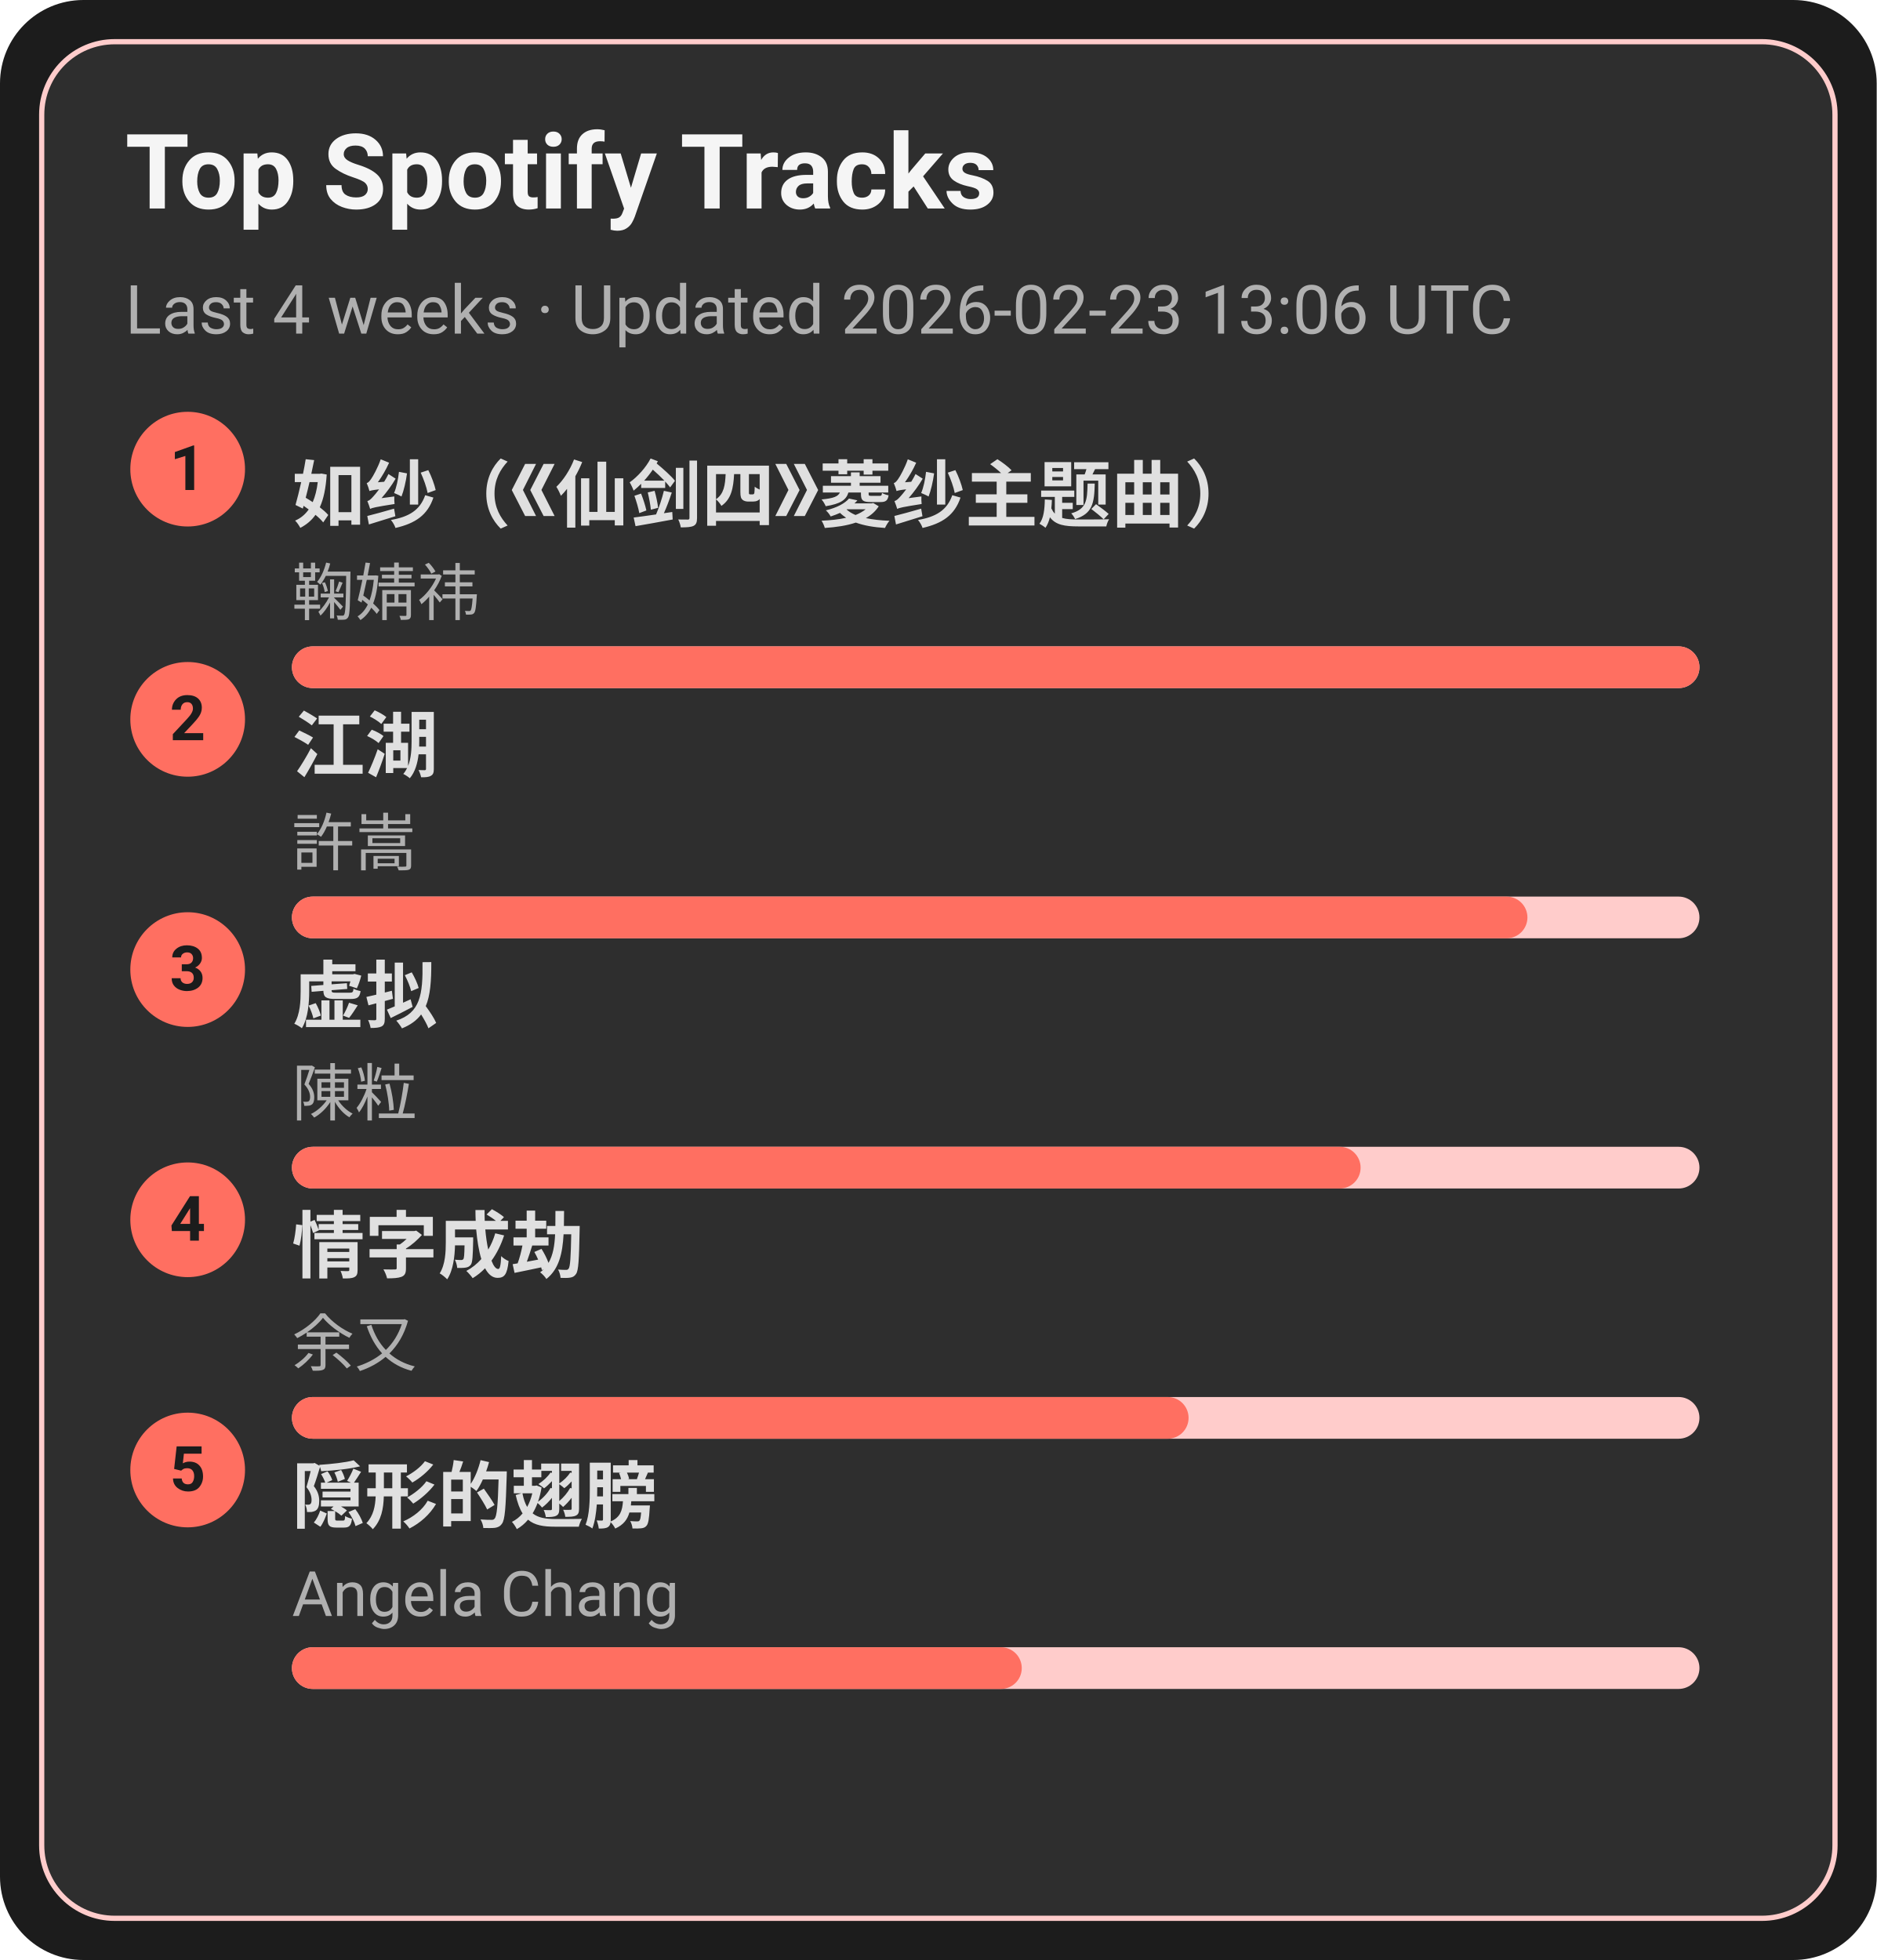
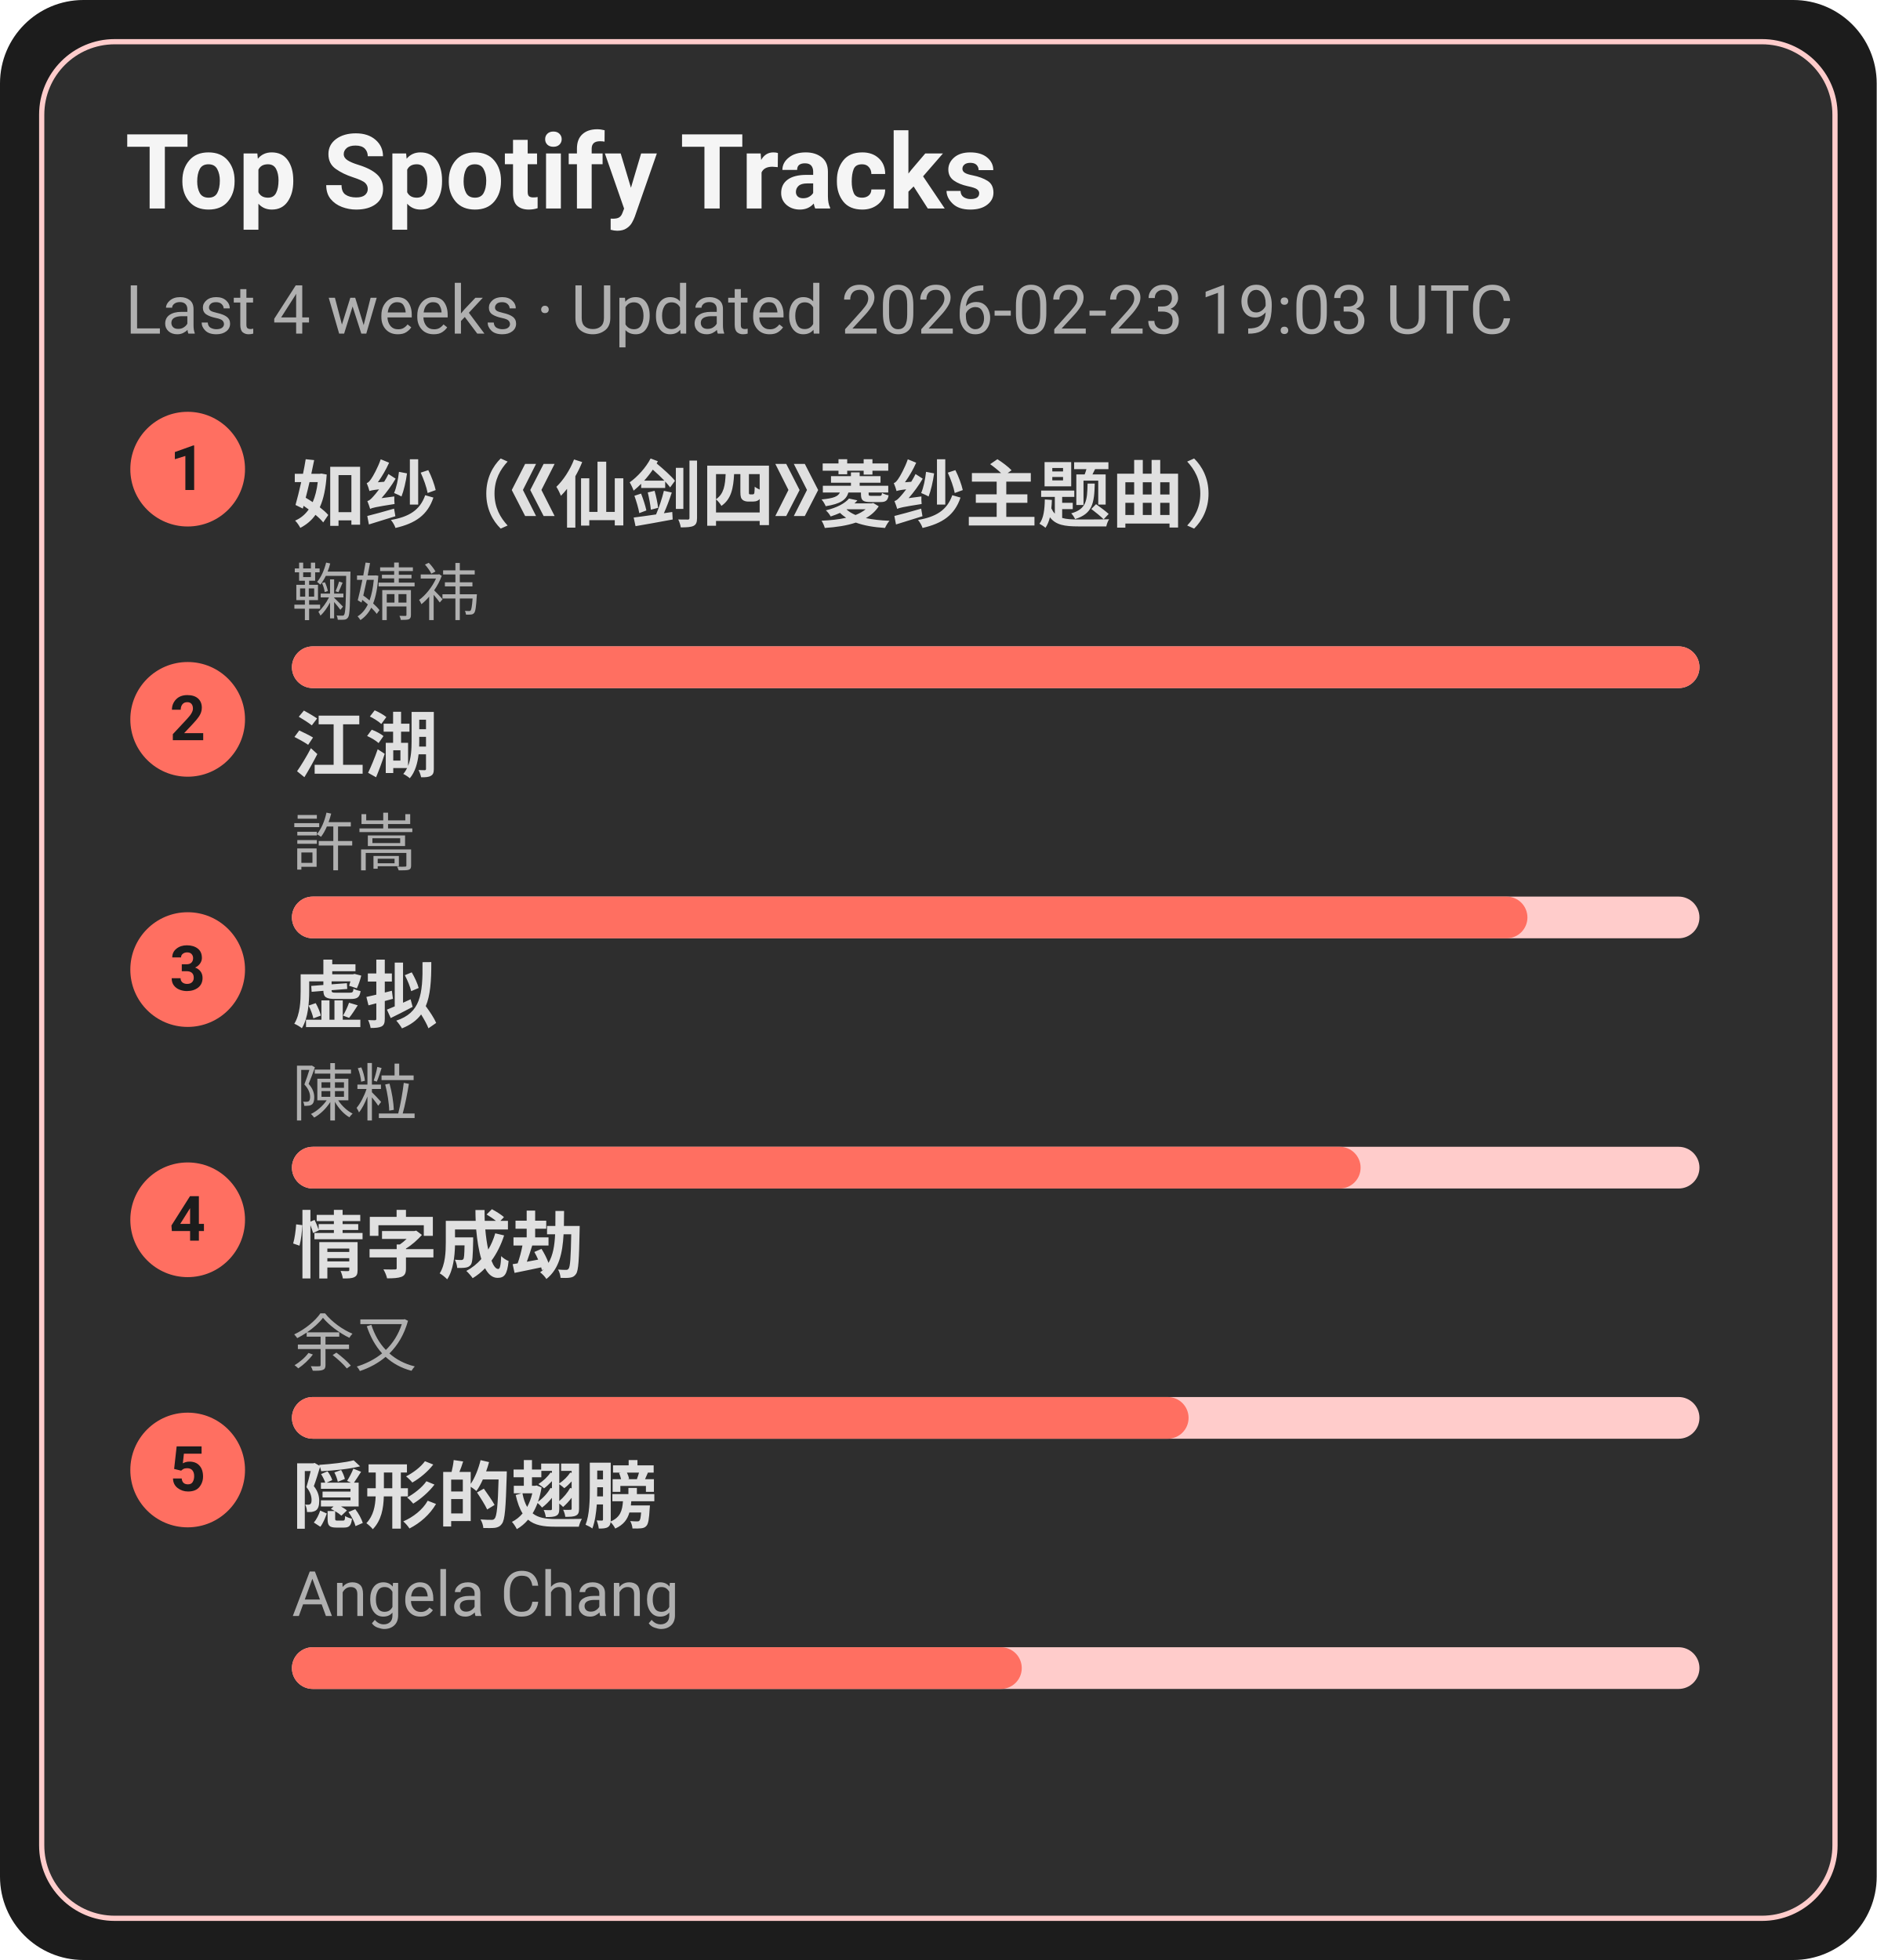
<svg xmlns="http://www.w3.org/2000/svg" width="360" height="376" viewBox="0 0 360 376">
  <style>text{font-family:-apple-system,BlinkMacSystemFont,Segoe UI,Roboto,Ubuntu,Helvetica Neue,Arial,Noto Sans,sans-serif}</style>
  <rect width="360" height="376" rx="16" fill="#1c1c1c" />
  <rect x="8" y="8" width="344" height="360" rx="14" fill="#2e2e2e" stroke="#ffcccb" />
  <text x="24" y="40" font-size="20" fill="#f5f5f5" font-weight="600">Top Spotify Tracks</text>
-   <text x="24" y="64" font-size="13" fill="#b0b0b0">Last 4 weeks · Updated 2026-02-23 13:06 UTC</text>
+   <text x="24" y="64" font-size="13" fill="#b0b0b0">Last 4 weeks · Updated 2026-02-23 19:03 UTC</text>
  <circle cx="36" cy="90" r="11" fill="#ff6f61" />
  <text x="36" y="94" text-anchor="middle" font-size="12" fill="#1c1c1c" font-weight="700">1</text>
  <a href="https://open.spotify.com/track/69FUNgvEVkNbHq43lgvdme" target="_blank" rel="noopener noreferrer">
    <text x="56" y="100" font-size="14" fill="#e0e0e0" font-weight="600">如纱（《仙剑四》菱纱主题曲）</text>
  </a>
  <text x="56" y="118" font-size="12" fill="#b0b0b0">鞠婧祎</text>
  <rect x="56" y="124" width="270" height="8" rx="4" fill="#ffcccb" />
  <rect x="56" y="124" width="270" height="8" rx="4" fill="#ff6f61" />
  <circle cx="36" cy="138" r="11" fill="#ff6f61" />
  <text x="36" y="142" text-anchor="middle" font-size="12" fill="#1c1c1c" font-weight="700">2</text>
  <a href="https://open.spotify.com/track/03PCdwqajii1xgp7WIozzC" target="_blank" rel="noopener noreferrer">
    <text x="56" y="148" font-size="14" fill="#e0e0e0" font-weight="600">江湖</text>
  </a>
  <text x="56" y="166" font-size="12" fill="#b0b0b0">許嵩</text>
  <rect x="56" y="172" width="270" height="8" rx="4" fill="#ffcccb" />
  <rect x="56" y="172" width="237" height="8" rx="4" fill="#ff6f61" />
  <circle cx="36" cy="186" r="11" fill="#ff6f61" />
  <text x="36" y="190" text-anchor="middle" font-size="12" fill="#1c1c1c" font-weight="700">3</text>
  <a href="https://open.spotify.com/track/5l9sg05BhpfsdLfRvjGsAf" target="_blank" rel="noopener noreferrer">
    <text x="56" y="196" font-size="14" fill="#e0e0e0" font-weight="600">虚拟</text>
  </a>
  <text x="56" y="214" font-size="12" fill="#b0b0b0">陳粒</text>
  <rect x="56" y="220" width="270" height="8" rx="4" fill="#ffcccb" />
  <rect x="56" y="220" width="205" height="8" rx="4" fill="#ff6f61" />
  <circle cx="36" cy="234" r="11" fill="#ff6f61" />
  <text x="36" y="238" text-anchor="middle" font-size="12" fill="#1c1c1c" font-weight="700">4</text>
  <a href="https://open.spotify.com/track/6PLof7Z5mvbp9im83J4m3m" target="_blank" rel="noopener noreferrer">
    <text x="56" y="244" font-size="14" fill="#e0e0e0" font-weight="600">情字成劫</text>
  </a>
  <text x="56" y="262" font-size="12" fill="#b0b0b0">余又</text>
  <rect x="56" y="268" width="270" height="8" rx="4" fill="#ffcccb" />
  <rect x="56" y="268" width="172" height="8" rx="4" fill="#ff6f61" />
  <circle cx="36" cy="282" r="11" fill="#ff6f61" />
  <text x="36" y="286" text-anchor="middle" font-size="12" fill="#1c1c1c" font-weight="700">5</text>
  <a href="https://open.spotify.com/track/6Tv5ukQ3xK8WHxJgWMM6vM" target="_blank" rel="noopener noreferrer">
    <text x="56" y="292" font-size="14" fill="#e0e0e0" font-weight="600">隠形的翅膀</text>
  </a>
  <text x="56" y="310" font-size="12" fill="#b0b0b0">Angela Chang</text>
  <rect x="56" y="316" width="270" height="8" rx="4" fill="#ffcccb" />
  <rect x="56" y="316" width="140" height="8" rx="4" fill="#ff6f61" />
</svg>
